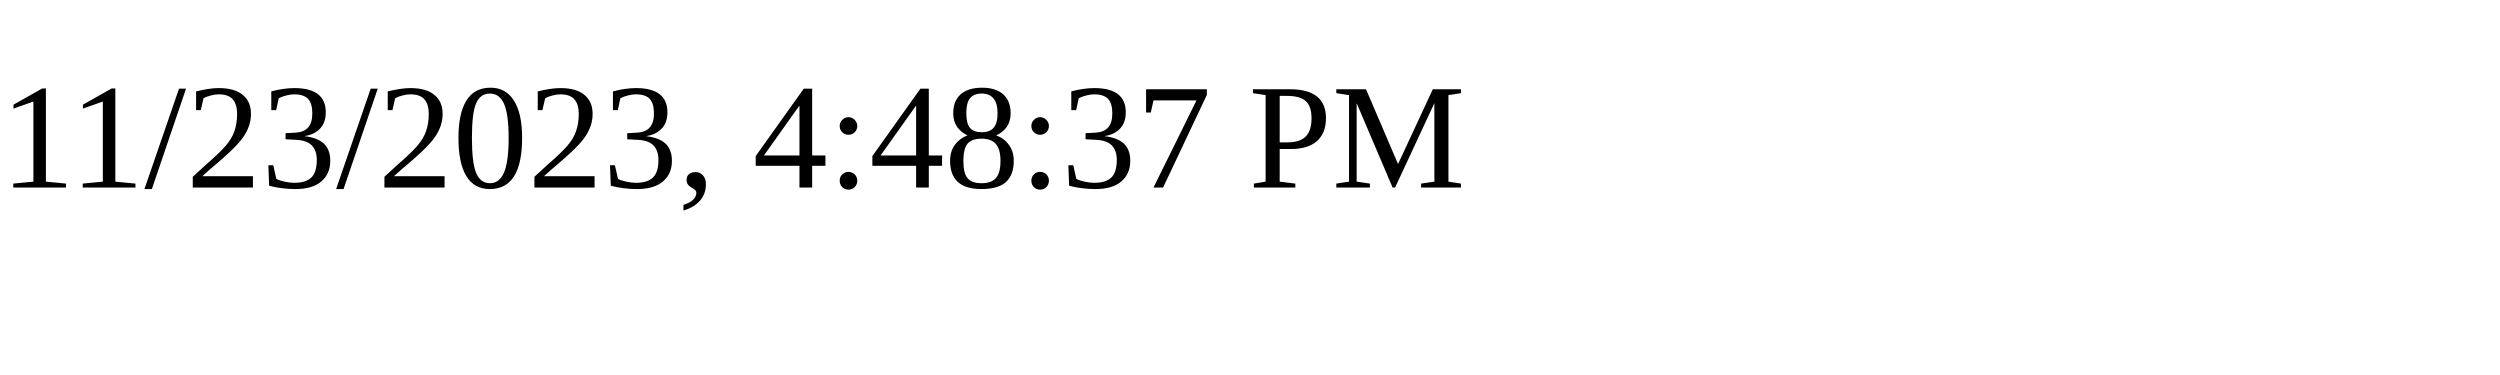
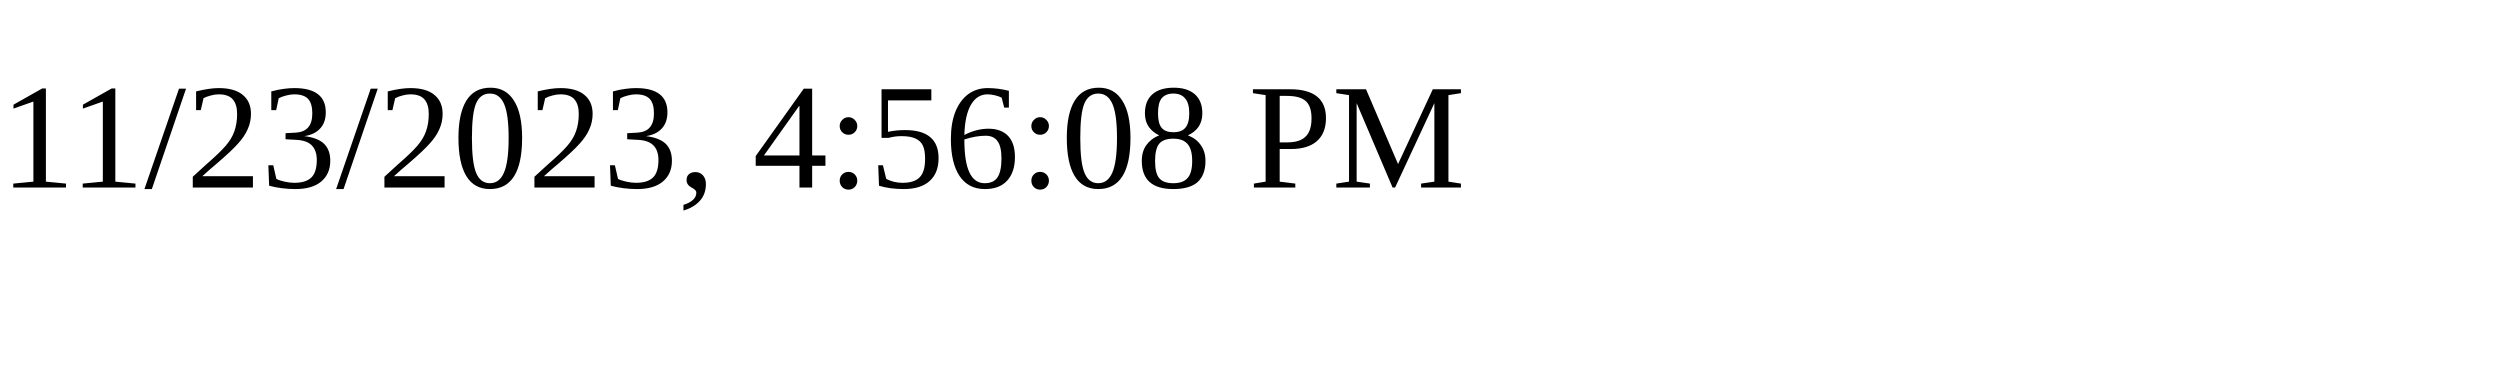
<svg xmlns="http://www.w3.org/2000/svg" height="30" width="200">
-   <text x="0" y="15">11/23/2023, 4:48:37 PM</text>
+   <text x="0" y="15">11/23/2023, 4:56:08 PM</text>
</svg>
